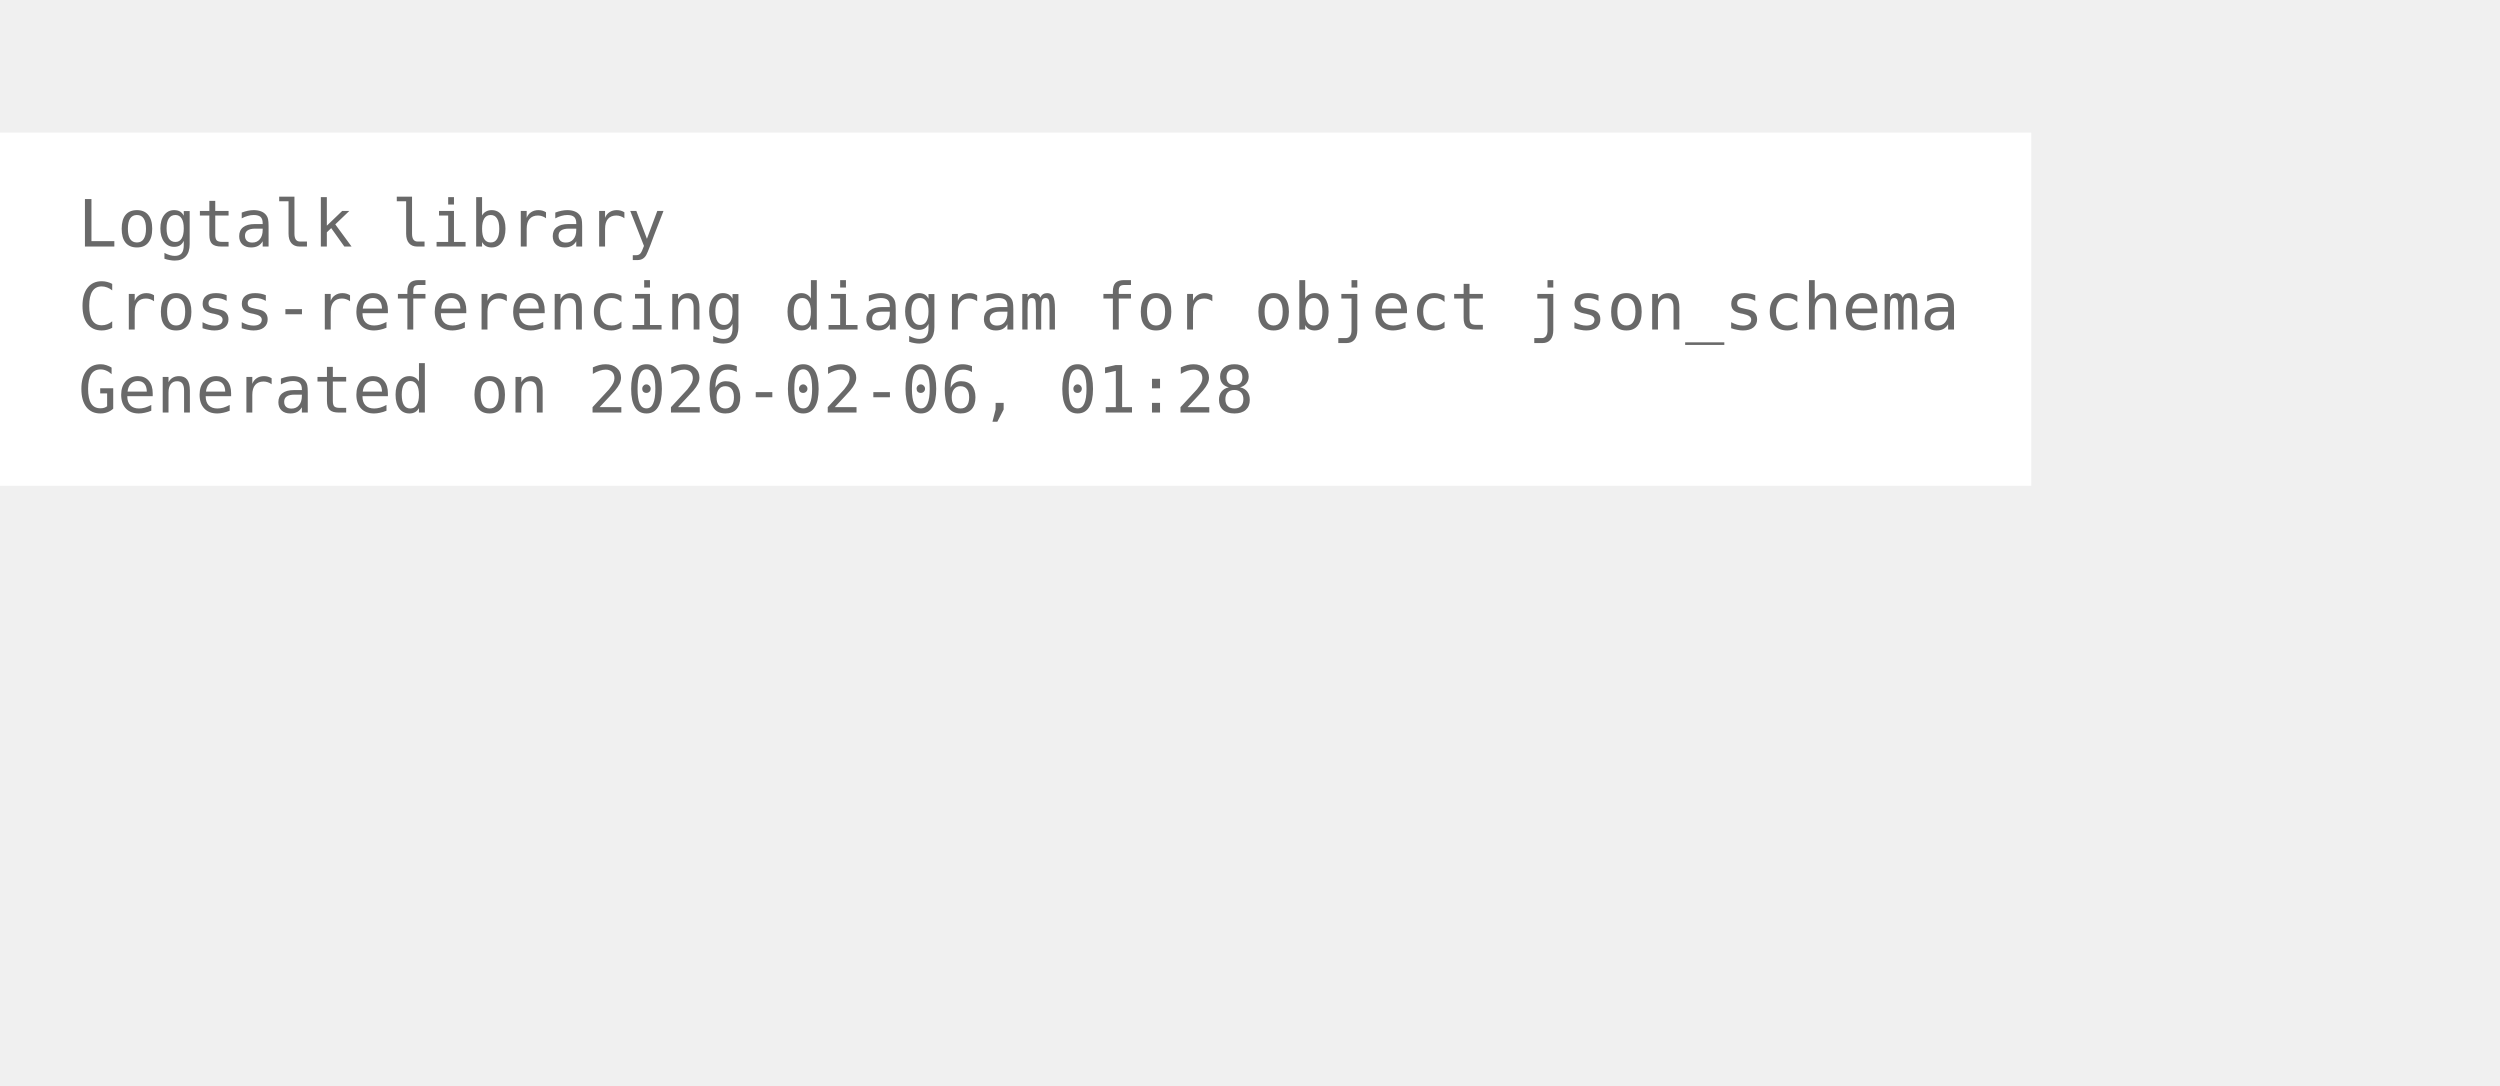
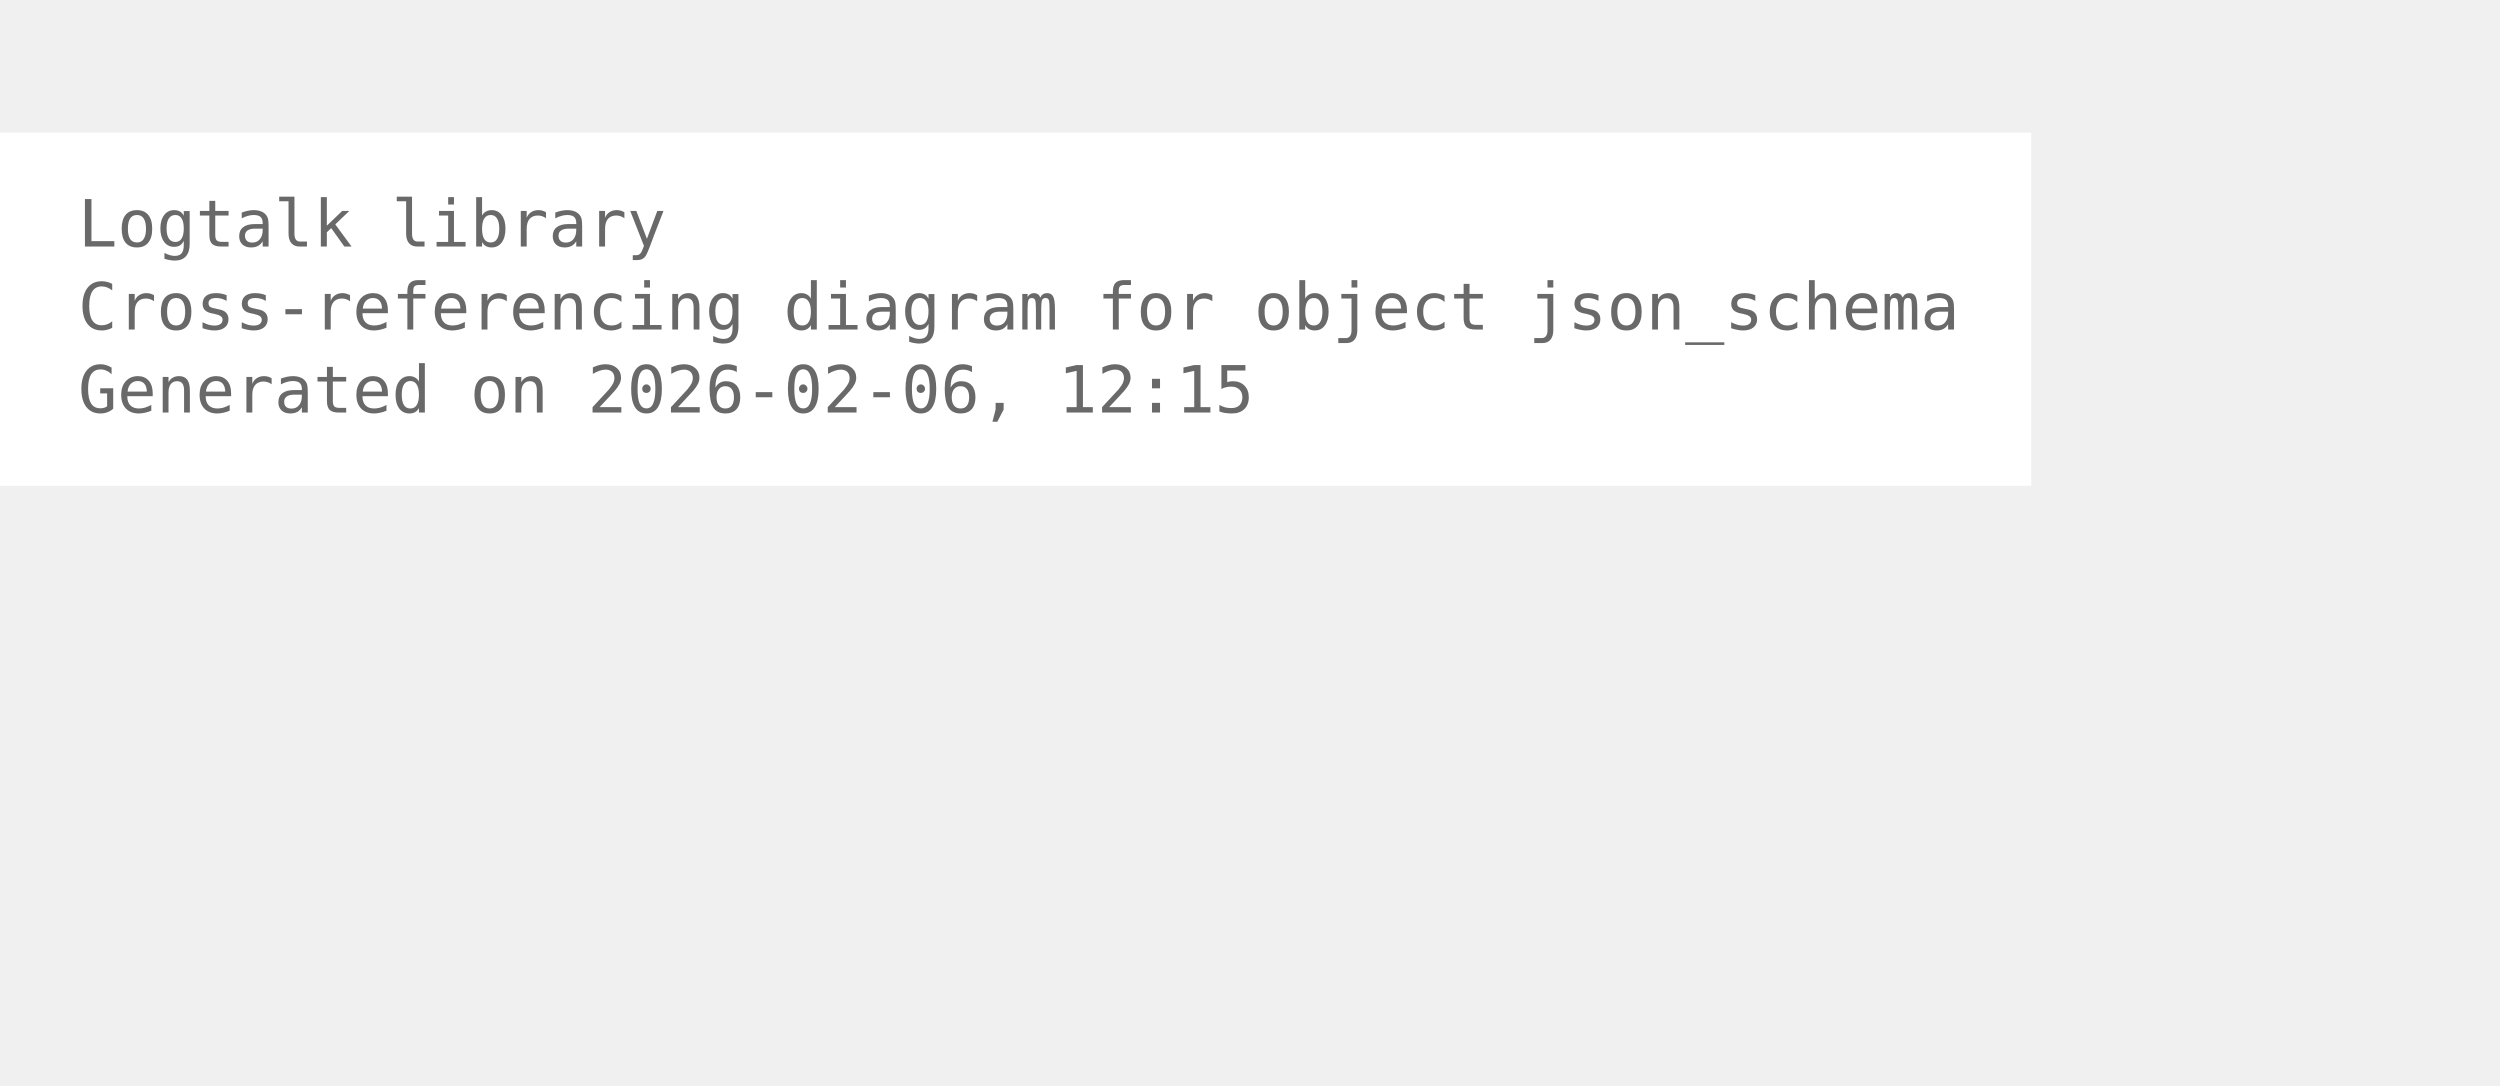
<svg xmlns="http://www.w3.org/2000/svg" width="456pt" height="198pt" viewBox="72.00 72.00 384.00 126.00">
  <g id="graph0" class="graph" transform="scale(1 1) rotate(0) translate(76 122.25)">
    <polygon fill="white" stroke="none" points="-4,4 -4,-50.25 308,-50.25 308,4 -4,4" />
    <text xml:space="preserve" text-anchor="start" x="8" y="-32.75" font-family="Monospace" font-size="10.00" fill="dimgray">Logtalk library</text>
    <text xml:space="preserve" text-anchor="start" x="8" y="-20" font-family="Monospace" font-size="10.00" fill="dimgray">Cross-referencing diagram for object json_schema</text>
-     <text xml:space="preserve" text-anchor="start" x="8" y="-7.25" font-family="Monospace" font-size="10.00" fill="dimgray">Generated on 2026-02-06, 01:28</text>
+     <text xml:space="preserve" text-anchor="start" x="8" y="-7.25" font-family="Monospace" font-size="10.00" fill="dimgray">Generated on 2026-02-06, 12:15</text>
  </g>
</svg>
